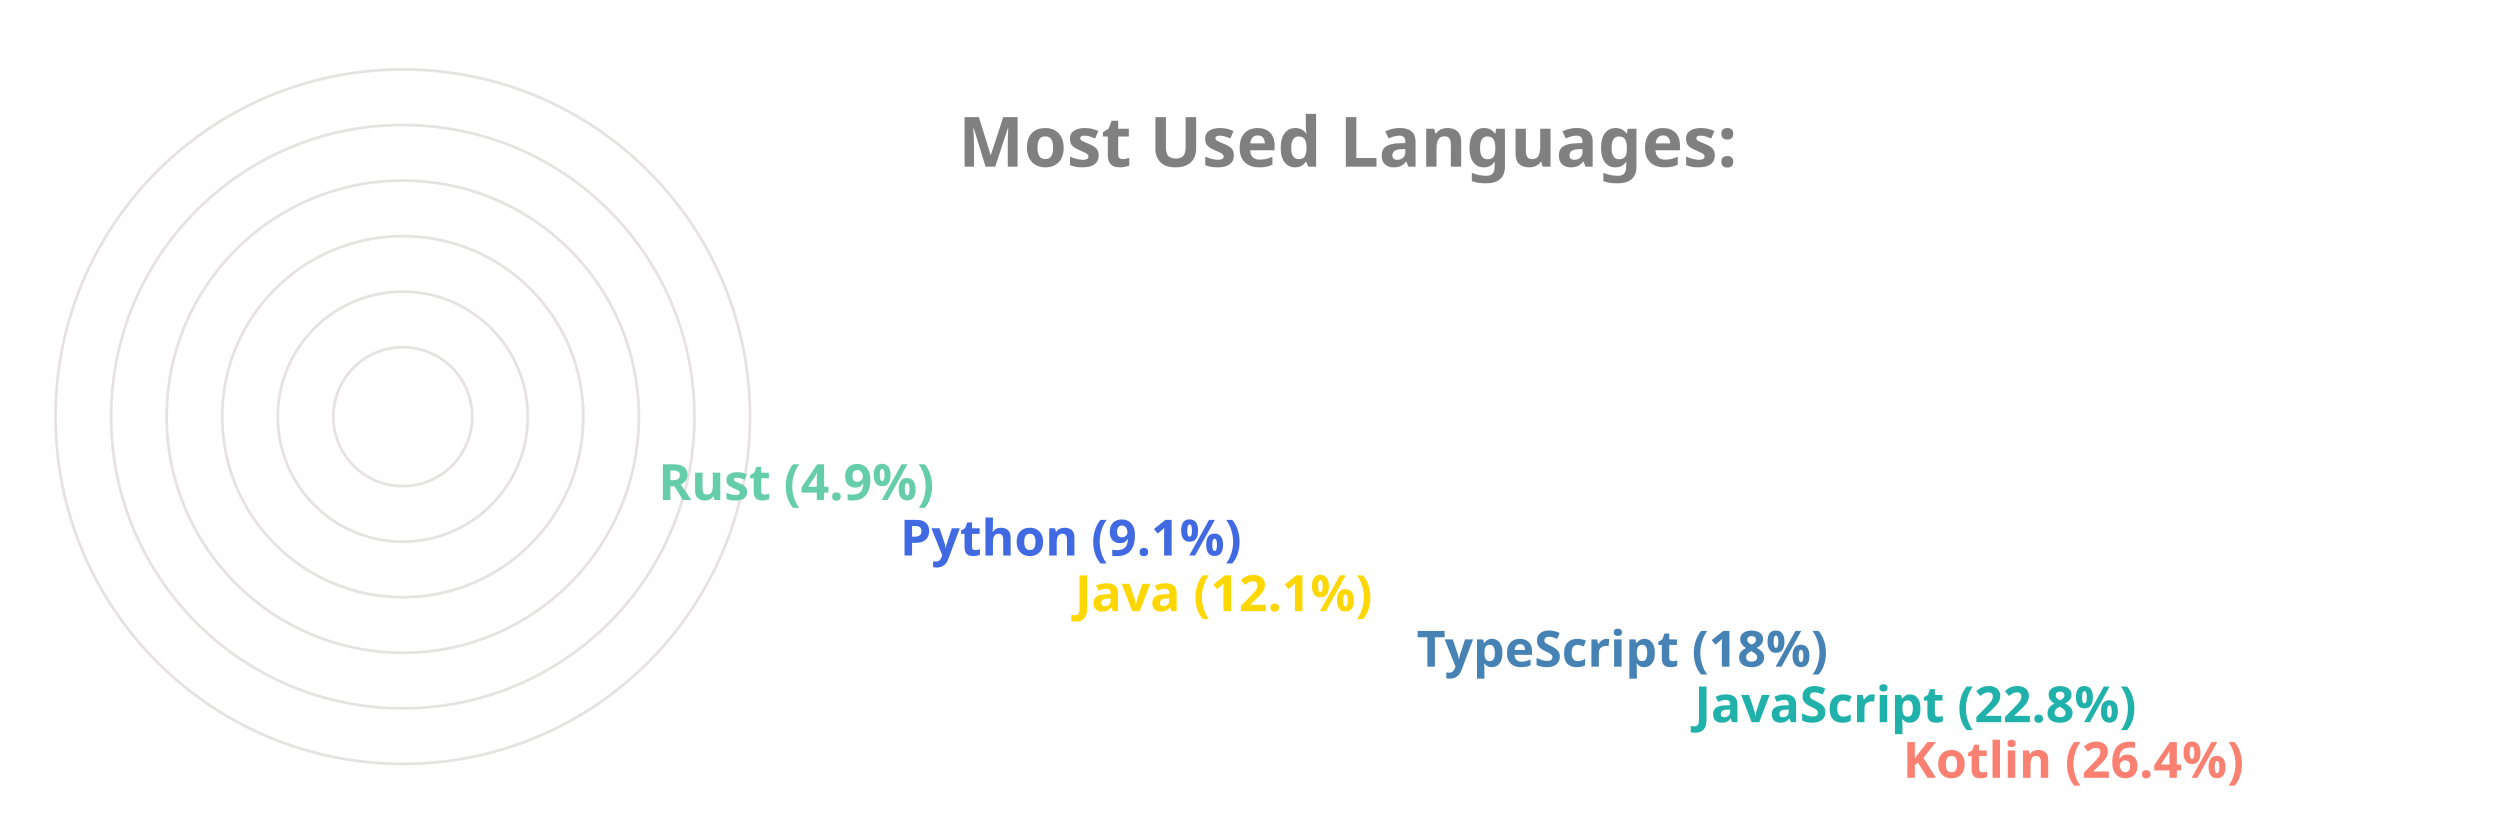
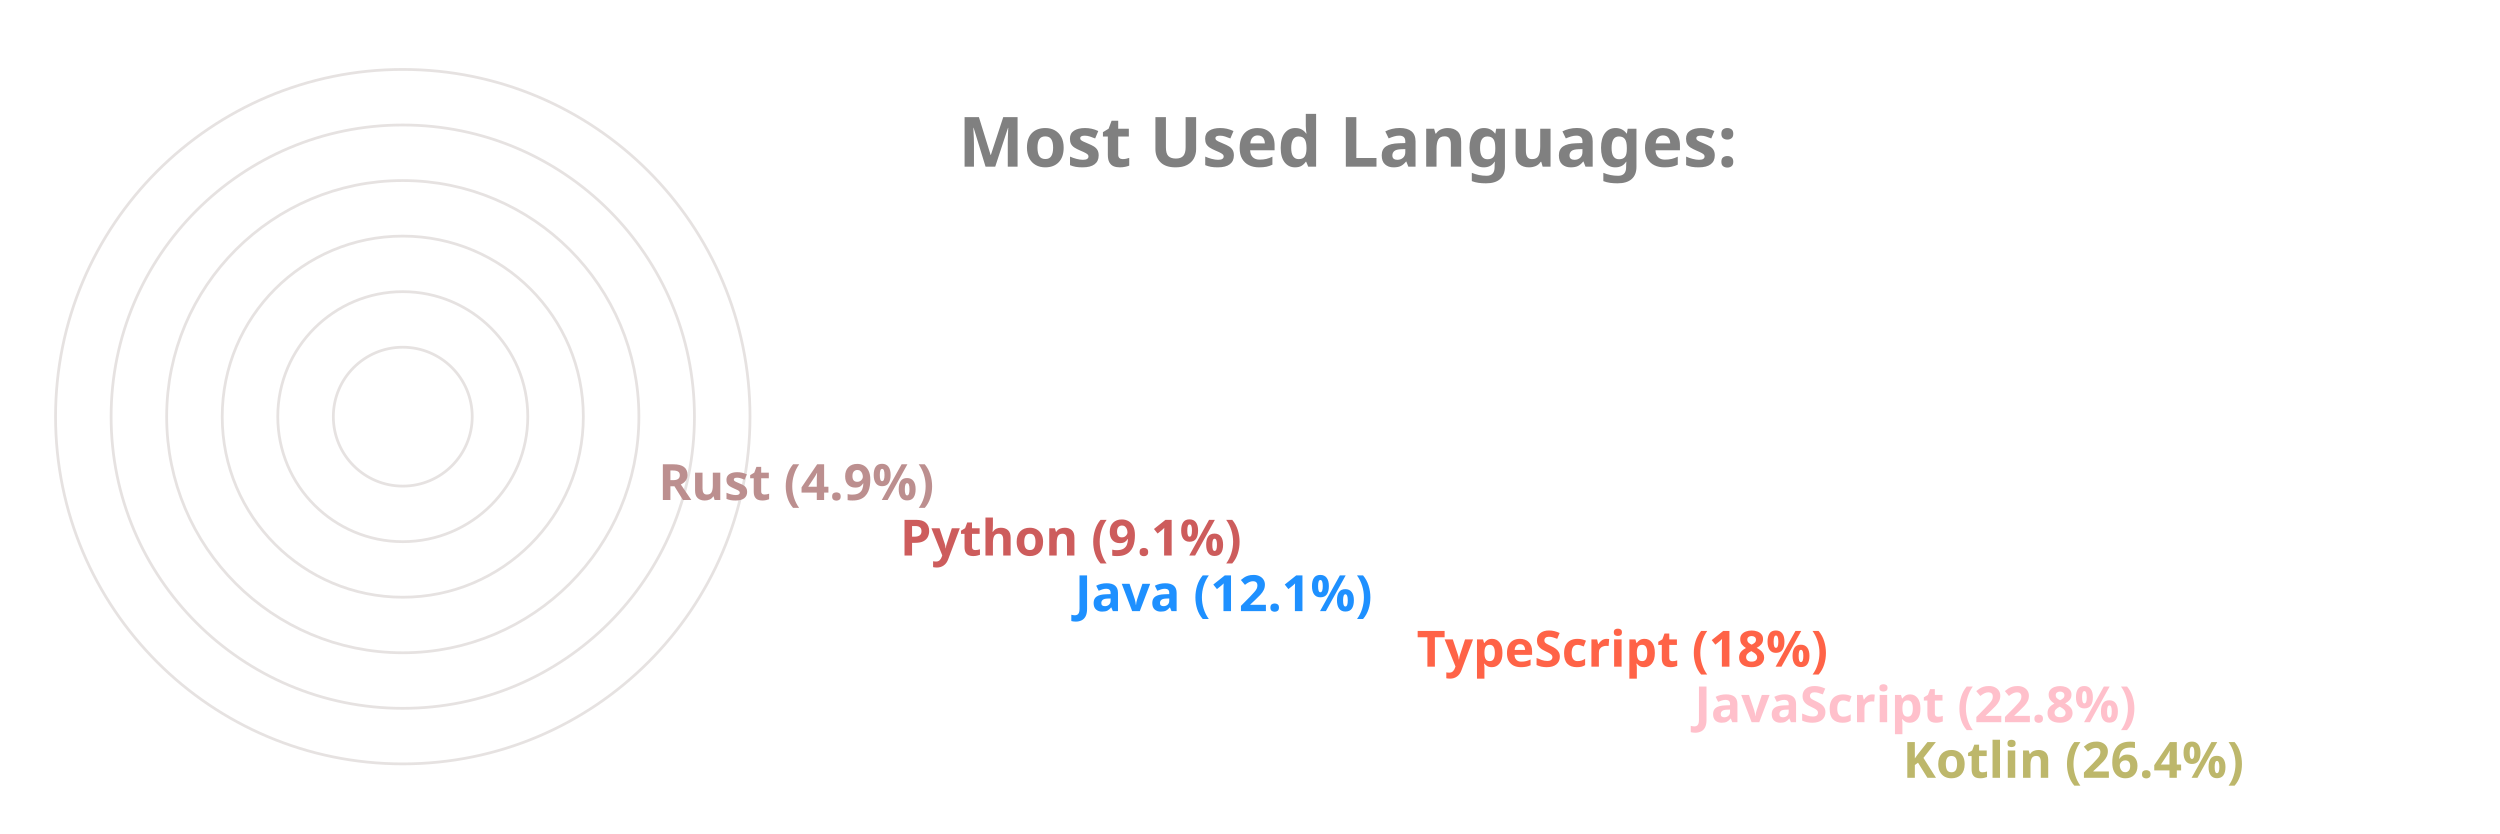
<svg xmlns="http://www.w3.org/2000/svg" viewBox="0 0 650 300" height="200px" width="600px">
  <style>
		.label {
			font: bold 25px sans-serif;
			color: #404040;
			-webkit-text-stroke: 1px white;
	  	}
		.name {
			font: bold 18px sans-serif;
			color: #404040;
	  	}

		.line {
			stroke-dasharray: 1000;
			stroke-dashoffset: 1000;
			animation: dash 3.5s ease-in-out forwards;	
			animation-iteration-count: infinite;
			animation-direction: alternate-reverse;
		}

		.path {
			stroke-dasharray: 1000;
			stroke-dashoffset: 1000;
			animation: dash 3.5s ease-in-out forwards;	
			animation-iteration-count: infinite;
			animation-direction: alternate-reverse;
		}
		  
		@keyframes dash {
			to {
				stroke-dashoffset: 0;
			}
		}

	</style>
  <g stroke="#E6E2E1" fill="none" stroke-width="1">
    <circle cx="20" cy="150" r="125" />
    <circle cx="20" cy="150" r="105" />
    <circle cx="20" cy="150" r="85" />
    <circle cx="20" cy="150" r="65" />
    <circle cx="20" cy="150" r="45" />
    <circle cx="20" cy="150" r="25" />
  </g>
  <g fill="none" stroke-width="20" class="line">
-     <line x2="550" y2="275" x1="20" y1="275" stroke="Salmon" />
-     <line x2="475" y2="255" x1="20" y1="255" stroke="LightSeaGreen" />
-     <line x2="375" y2="235" x1="20" y1="235" stroke="SteelBlue" />
-     <line x2="252" y2="215" x1="20" y1="215" stroke="Gold" />
-     <line x2="189" y2="195" x1="20" y1="195" stroke="RoyalBlue" />
-     <line x2="102" y2="175" x1="20" y1="175" stroke="MediumAquaMarine" />
+     <line x2="550" y2="275" x1="20" y1="275" stroke="DarkKhaki" />
+     <line x2="475" y2="255" x1="20" y1="255" stroke="Pink" />
+     <line x2="375" y2="235" x1="20" y1="235" stroke="Tomato" />
+     <line x2="252" y2="215" x1="20" y1="215" stroke="DodgerBlue" />
+     <line x2="189" y2="195" x1="20" y1="195" stroke="IndianRed" />
+     <line x2="102" y2="175" x1="20" y1="175" stroke="RosyBrown" />
  </g>
  <g fill="none" stroke-width="20" stroke-linecap="round" class="path">
-     <path d="M 20 275 A 125 125 45 0 1 -92 95" stroke="Salmon" />
-     <path d="M 20 255 A 105 105 45 0 1 -76 108" stroke="LightSeaGreen" />
-     <path d="M 20 235 A 85 85 45 0 1 -60 123" stroke="SteelBlue" />
-     <path d="M 20 215 A 65 65 45 0 1 -43 136" stroke="Gold" />
-     <path d="M 20 195 A 45 45 45 0 1 -24 142" stroke="RoyalBlue" />
-     <path d="M 20 175 A 25 25 45 0 1 -4 147" stroke="MediumAquaMarine" />
+     <path d="M 20 275 A 125 125 45 0 1 -92 95" stroke="DarkKhaki" />
+     <path d="M 20 255 A 105 105 45 0 1 -76 108" stroke="Pink" />
+     <path d="M 20 235 A 85 85 45 0 1 -60 123" stroke="Tomato" />
+     <path d="M 20 215 A 65 65 45 0 1 -43 136" stroke="DodgerBlue" />
+     <path d="M 20 195 A 45 45 45 0 1 -24 142" stroke="IndianRed" />
+     <path d="M 20 175 A 25 25 45 0 1 -4 147" stroke="RosyBrown" />
  </g>
  <g class="name">
-     <text x="560" y="280" fill="Salmon">Kotlin (26.4%)</text>
-     <text x="485" y="260" fill="LightSeaGreen">JavaScript (22.8%)</text>
-     <text x="385" y="240" fill="SteelBlue">TypeScript (18%)</text>
-     <text x="262" y="220" fill="Gold">Java (12.1%)</text>
-     <text x="199" y="200" fill="RoyalBlue">Python (9.1%)</text>
-     <text x="112" y="180" fill="MediumAquaMarine">Rust (4.9%)</text>
+     <text x="560" y="280" fill="DarkKhaki">Kotlin (26.4%)</text>
+     <text x="485" y="260" fill="Pink">JavaScript (22.8%)</text>
+     <text x="385" y="240" fill="Tomato">TypeScript (18%)</text>
+     <text x="262" y="220" fill="DodgerBlue">Java (12.1%)</text>
+     <text x="199" y="200" fill="IndianRed">Python (9.1%)</text>
+     <text x="112" y="180" fill="RosyBrown">Rust (4.9%)</text>
  </g>
  <g class="label">
    <text x="220" y="60" fill="grey">Most Used Languages:</text>
  </g>
</svg>
